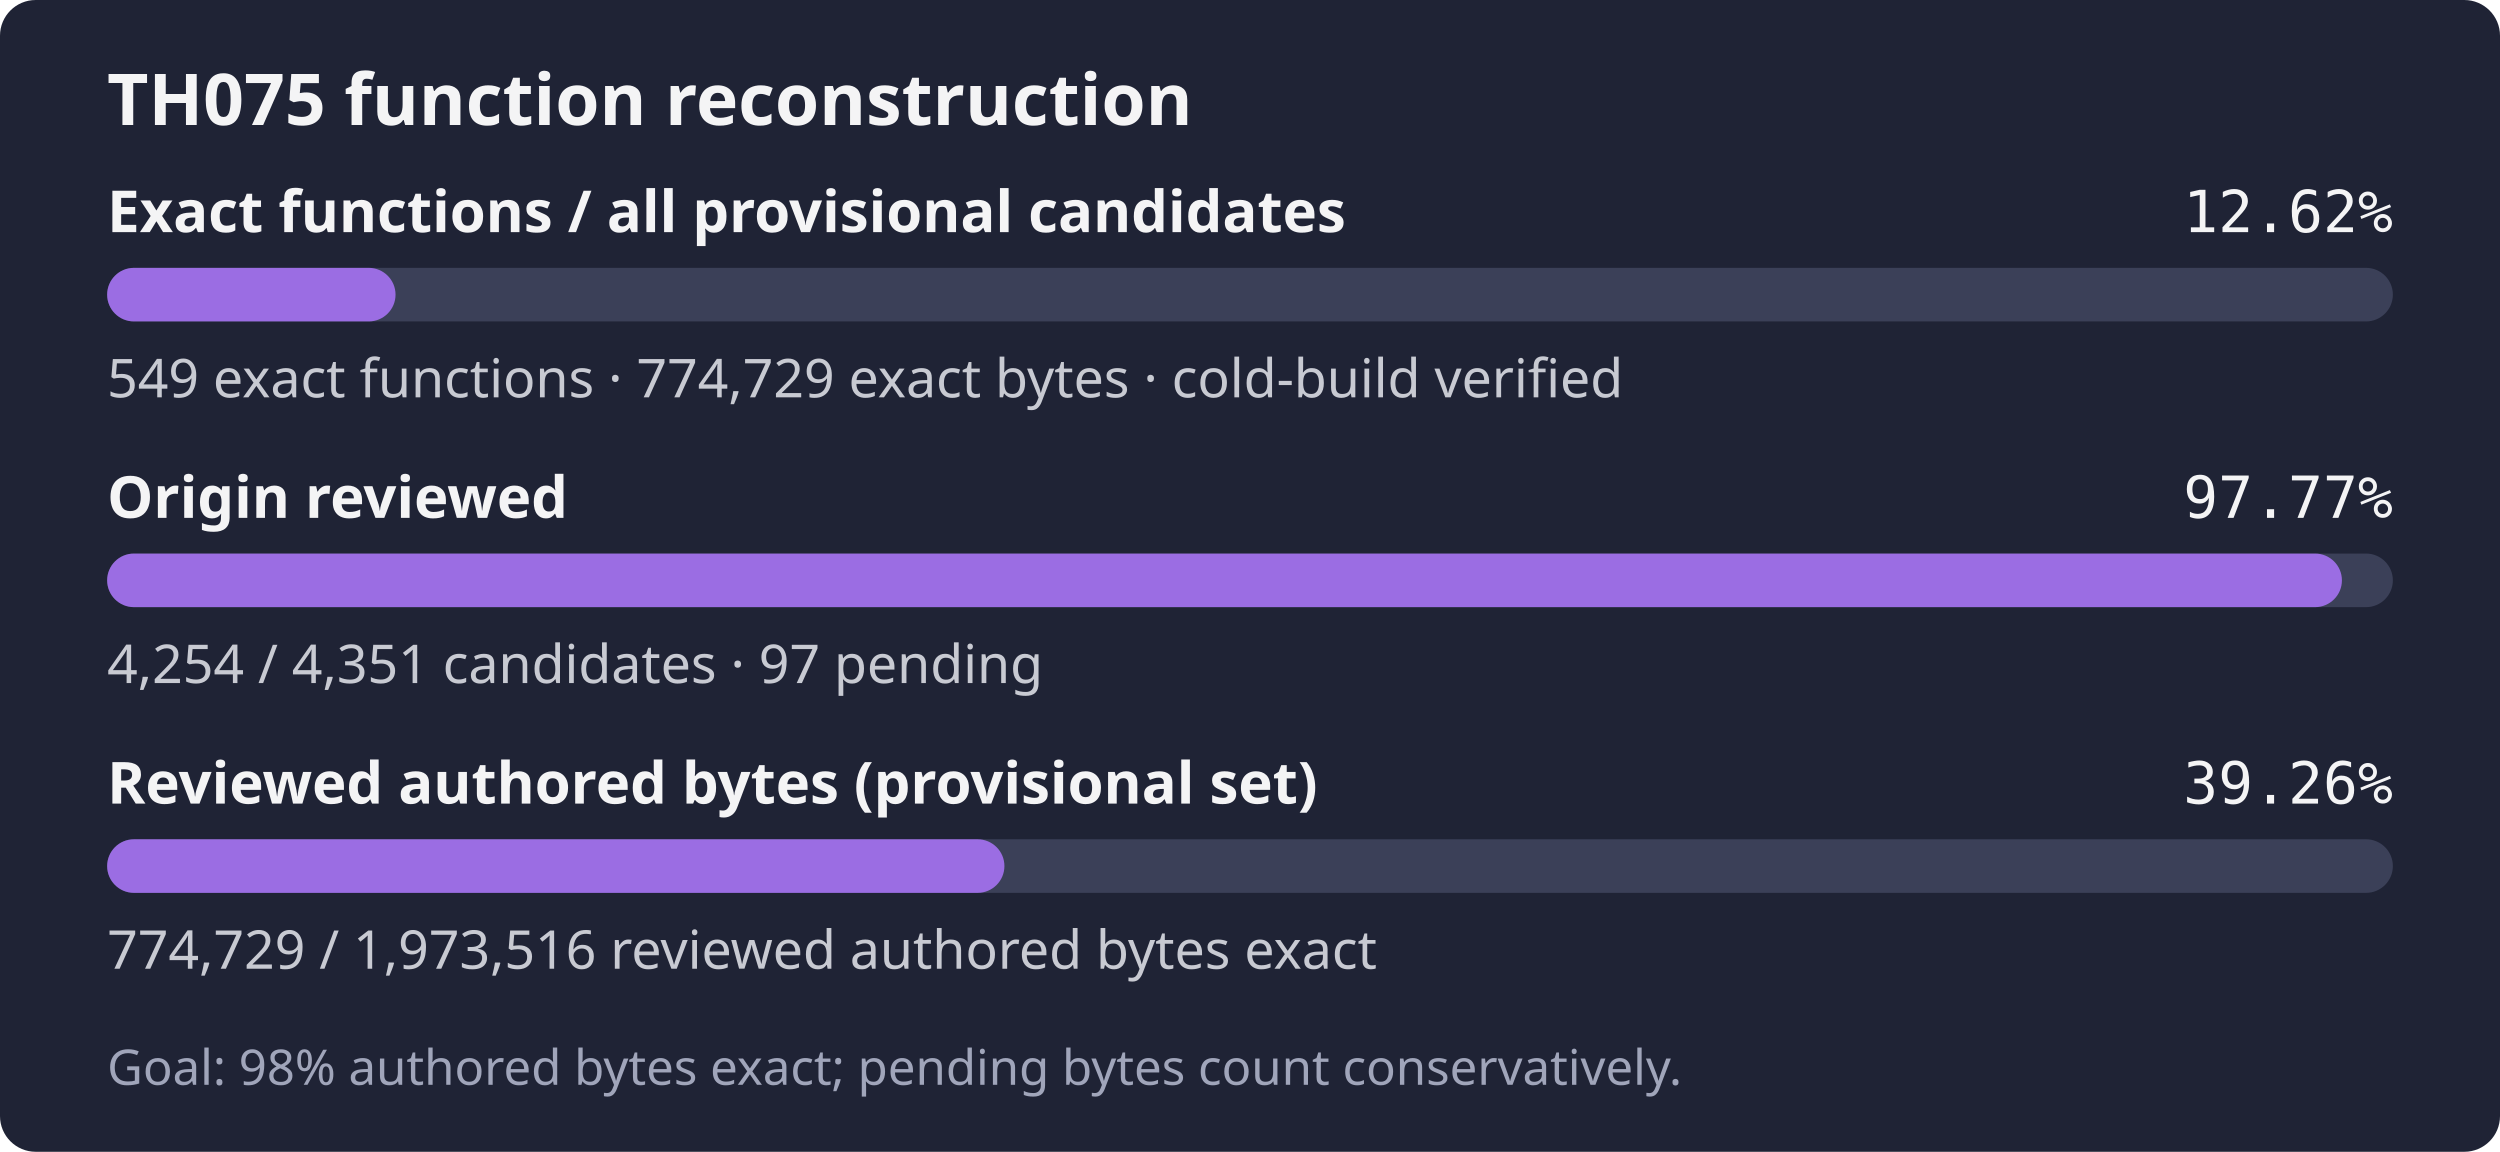
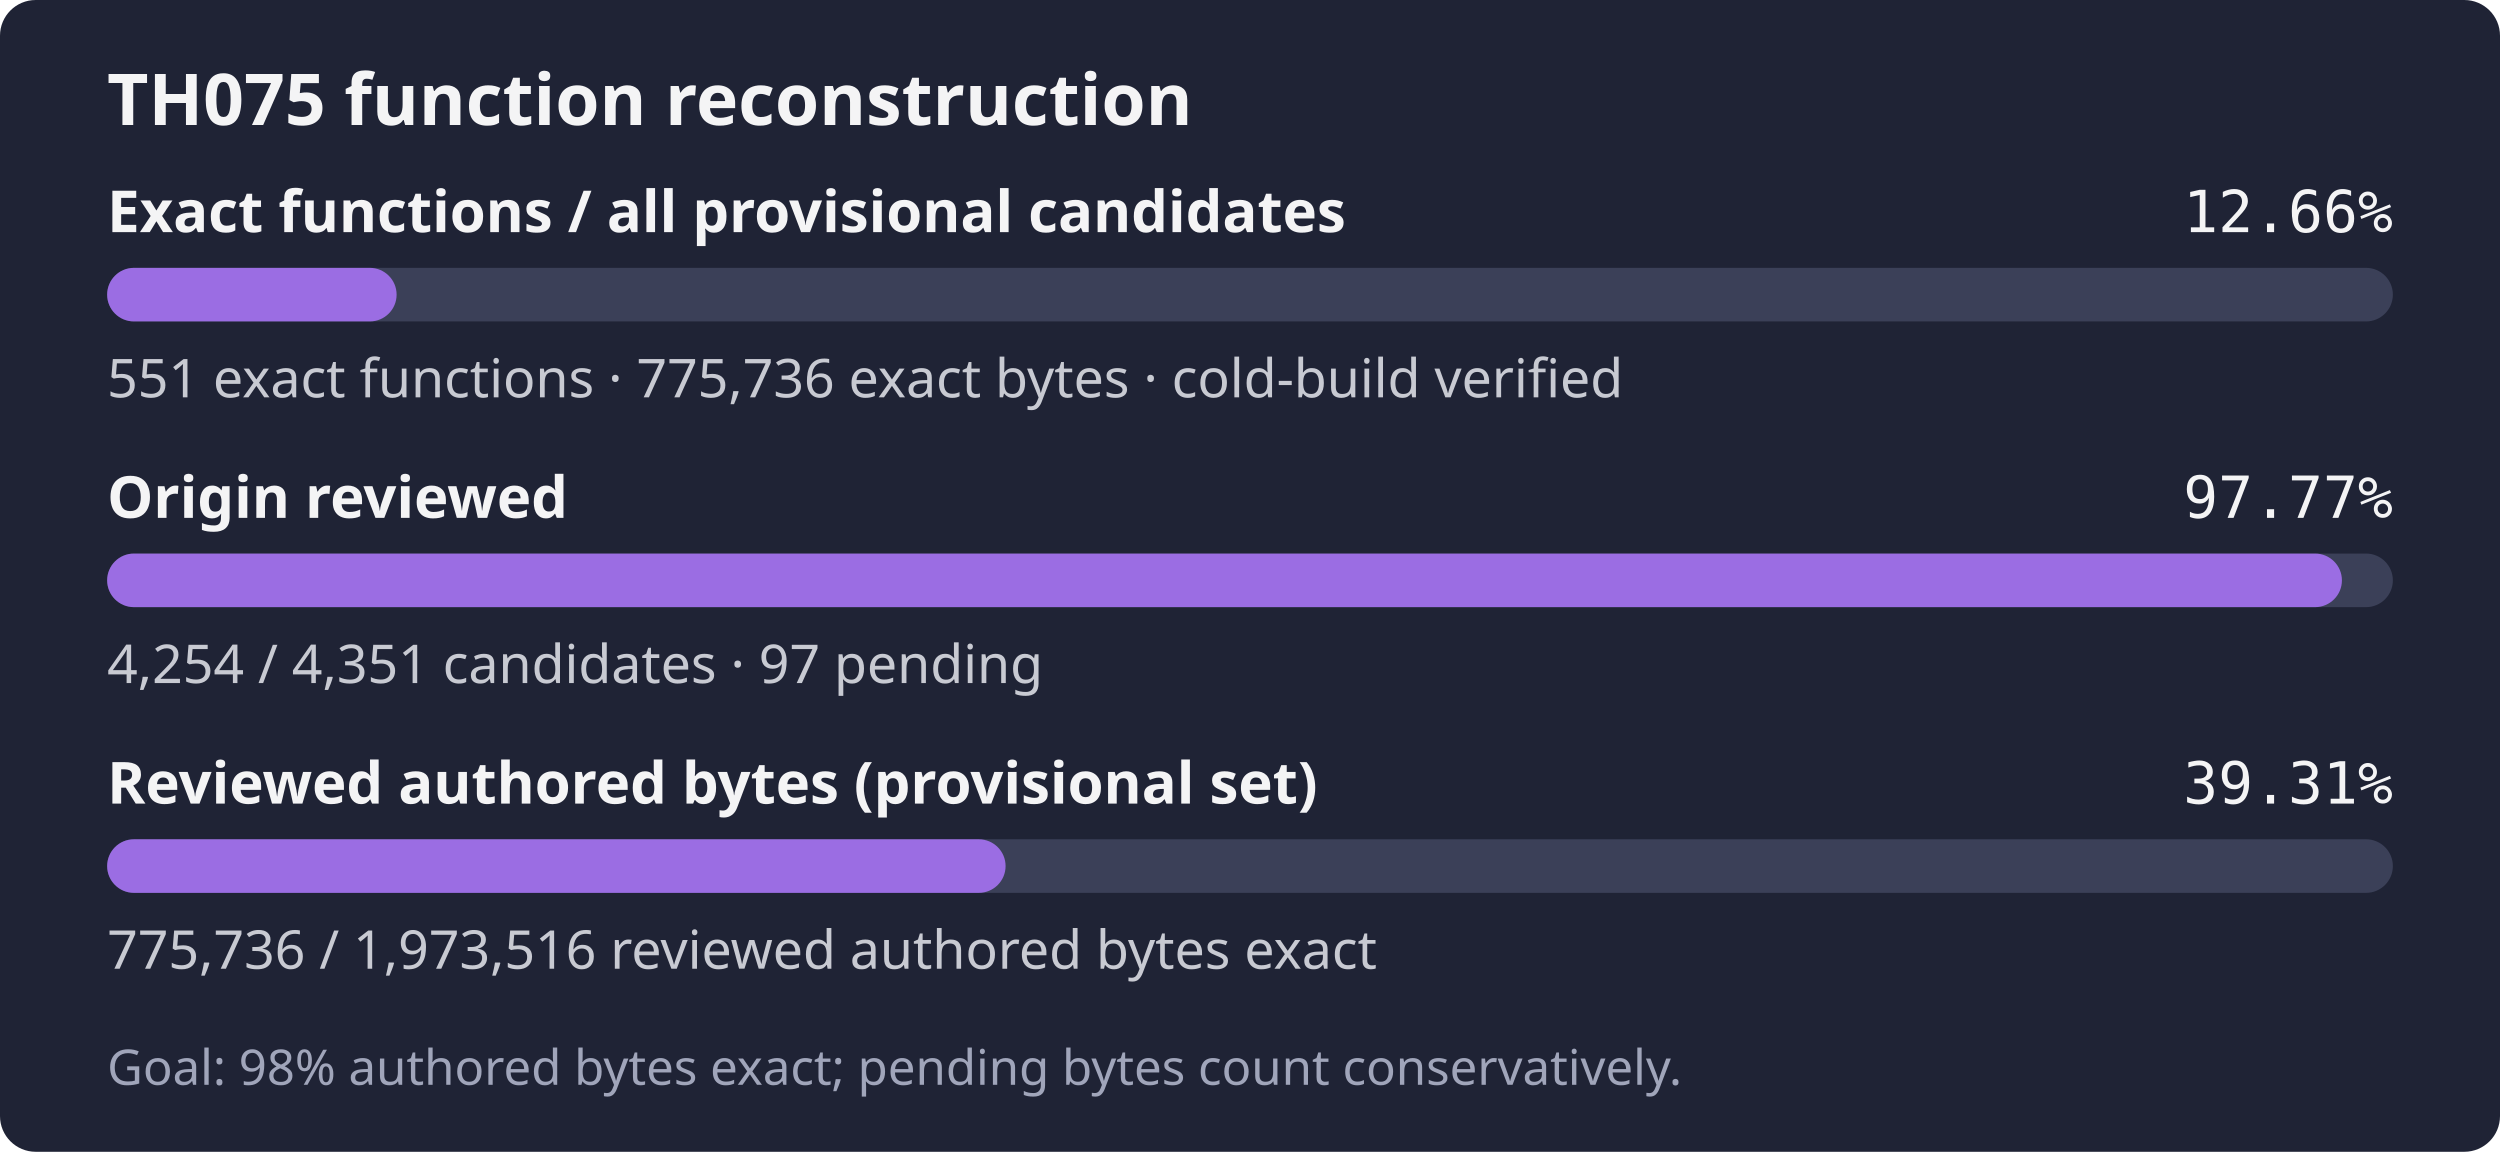
- <svg xmlns="http://www.w3.org/2000/svg" width="560" height="258" role="img" aria-label="TH075: 549 exact functions, 774,729 exact bytes; 4,254 of 4,351 candidates reviewed; Goal: 98% authored bytes exact; pending bytes count conservatively.">
+ <svg xmlns="http://www.w3.org/2000/svg" width="560" height="258" role="img" aria-label="TH075: 551 exact functions, 775,736 exact bytes; 4,254 of 4,351 candidates reviewed; Goal: 98% authored bytes exact; pending bytes count conservatively.">
  <rect width="560" height="258" rx="8" fill="#1f2335" />
  <text x="24" y="28" fill="#f4f4f5" font-family="sans-serif" font-size="16" font-weight="600">TH075 function reconstruction</text>
  <text x="24" y="52" fill="#f4f4f5" font-family="sans-serif" font-size="13" font-weight="600">Exact functions / all provisional candidates</text>
-   <text x="536" y="52" fill="#f4f4f5" text-anchor="end" font-family="monospace" font-size="13">12.62%</text>
+   <text x="536" y="52" fill="#f4f4f5" text-anchor="end" font-family="monospace" font-size="13">12.66%</text>
  <rect x="24" y="60" width="512" height="12" rx="6" fill="#3b4058" />
-   <rect x="24" y="60" width="64.60" height="12" rx="6" fill="#9b6de3" />
-   <text x="24" y="89" fill="#c8cad2" font-family="sans-serif" font-size="12">549 exact functions · 774,729 exact bytes · cold-build verified</text>
+   <rect x="24" y="60" width="64.84" height="12" rx="6" fill="#9b6de3" />
+   <text x="24" y="89" fill="#c8cad2" font-family="sans-serif" font-size="12">551 exact functions · 775,736 exact bytes · cold-build verified</text>
  <text x="24" y="116" fill="#f4f4f5" font-family="sans-serif" font-size="13" font-weight="600">Origin reviewed</text>
  <text x="536" y="116" fill="#f4f4f5" text-anchor="end" font-family="monospace" font-size="13">97.77%</text>
  <rect x="24" y="124" width="512" height="12" rx="6" fill="#3b4058" />
  <rect x="24" y="124" width="500.59" height="12" rx="6" fill="#9b6de3" />
  <text x="24" y="153" fill="#c8cad2" font-family="sans-serif" font-size="12">4,254 / 4,351 candidates · 97 pending</text>
  <text x="24" y="180" fill="#f4f4f5" font-family="sans-serif" font-size="13" font-weight="600">Reviewed authored bytes (provisional set)</text>
-   <text x="536" y="180" fill="#f4f4f5" text-anchor="end" font-family="monospace" font-size="13">39.26%</text>
+   <text x="536" y="180" fill="#f4f4f5" text-anchor="end" font-family="monospace" font-size="13">39.31%</text>
  <rect x="24" y="188" width="512" height="12" rx="6" fill="#3b4058" />
-   <rect x="24" y="188" width="200.99" height="12" rx="6" fill="#9b6de3" />
-   <text x="24" y="217" fill="#c8cad2" font-family="sans-serif" font-size="12">774,729 / 1,973,516 reviewed authored bytes exact</text>
+   <rect x="24" y="188" width="201.25" height="12" rx="6" fill="#9b6de3" />
+   <text x="24" y="217" fill="#c8cad2" font-family="sans-serif" font-size="12">775,736 / 1,973,516 reviewed authored bytes exact</text>
  <text x="24" y="243" fill="#a0a5ba" font-family="sans-serif" font-size="11">Goal: 98% authored bytes exact; pending bytes count conservatively.</text>
</svg>
